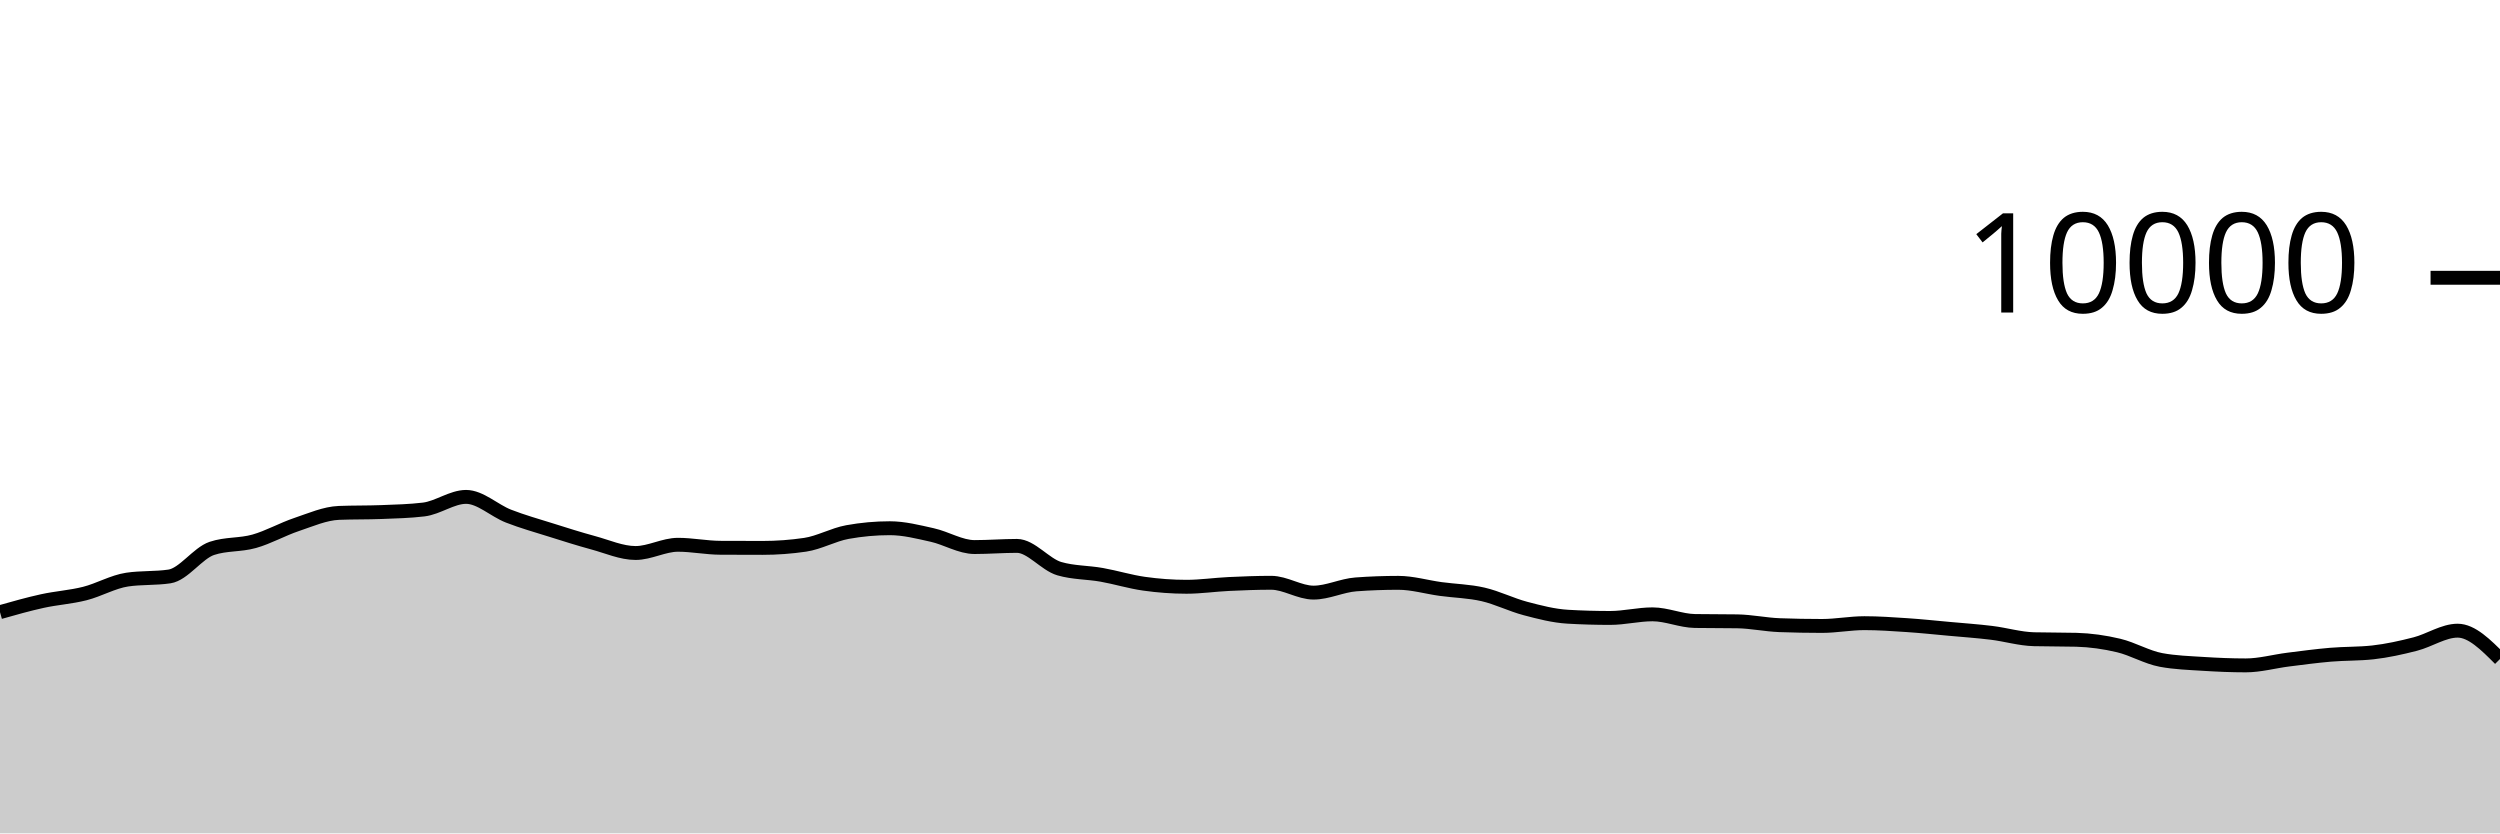
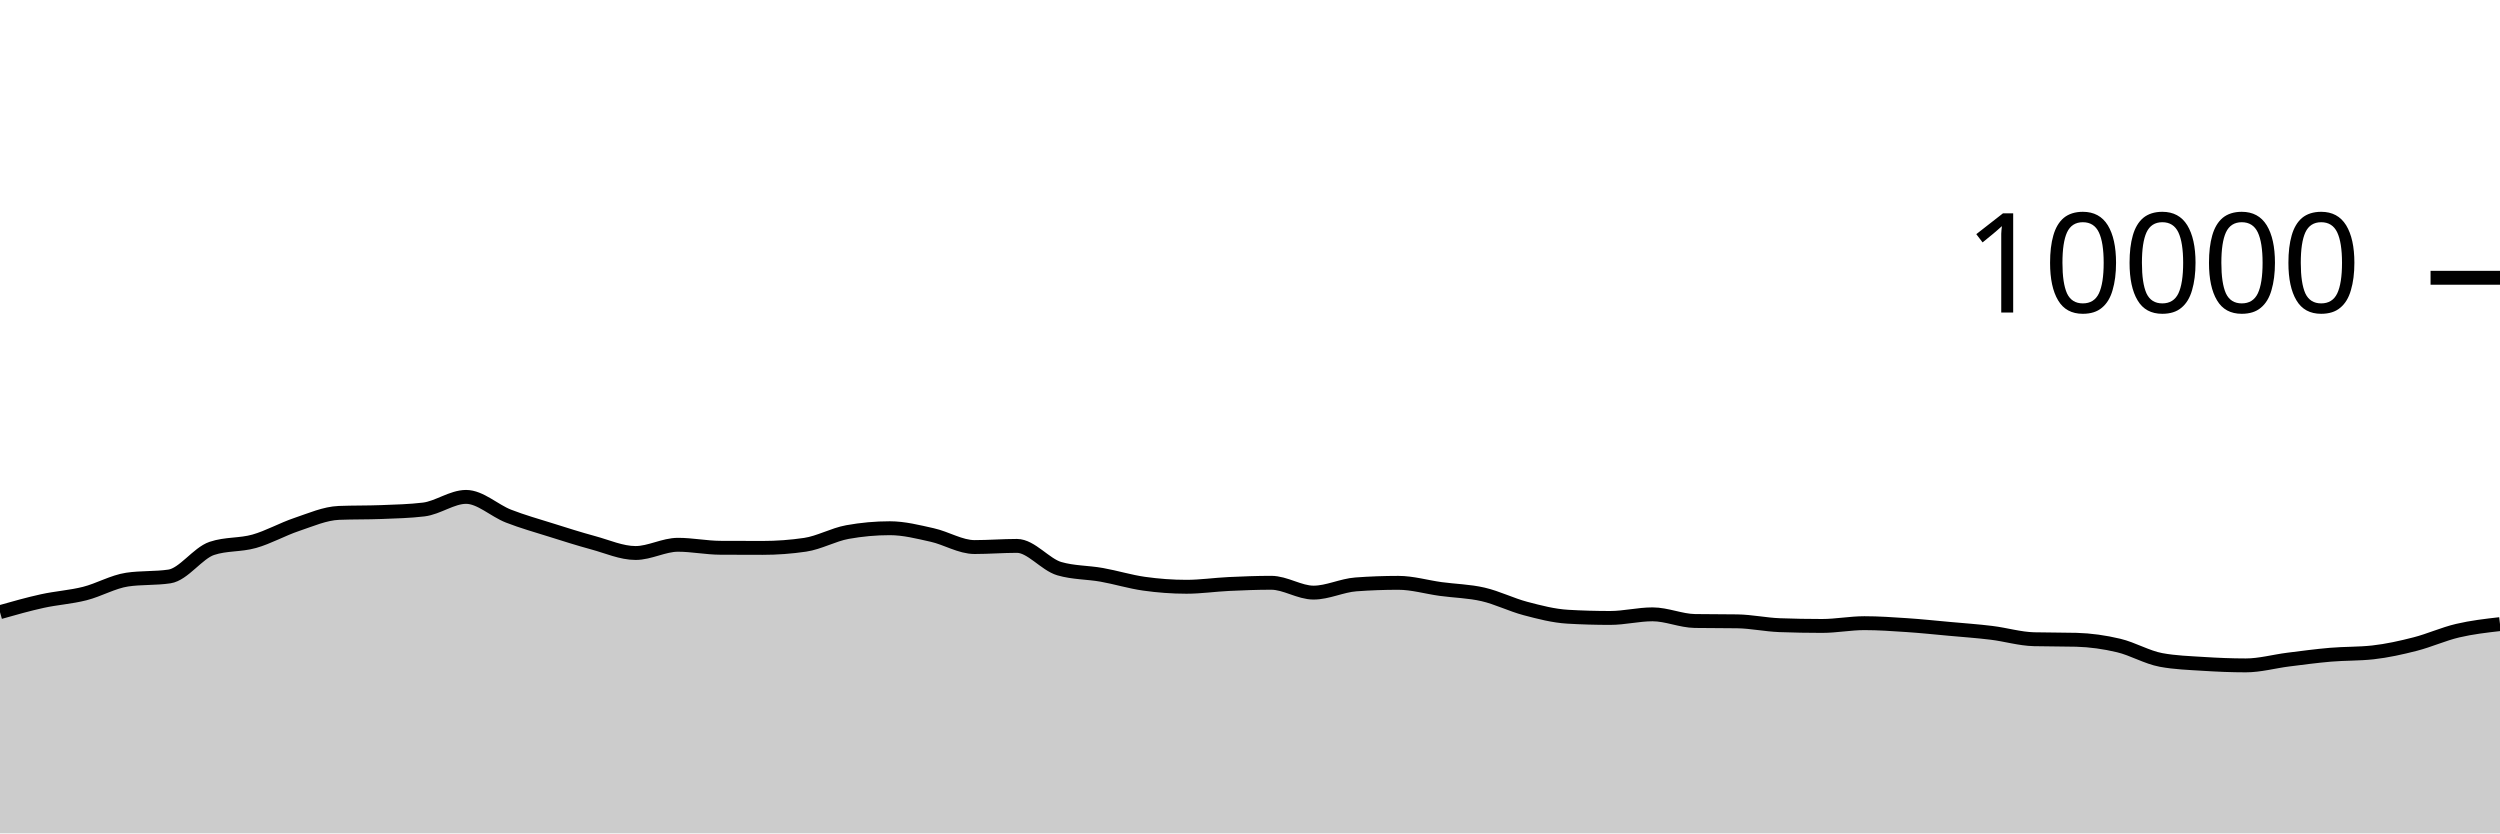
<svg xmlns="http://www.w3.org/2000/svg" viewBox="0 0 180 60">
  <g transform="translate(0,20)">
-     <path class="area" fill="rgba(0, 0, 0, 0.2)" d="M0,24.076C1.017,23.788,2.034,23.499,3.051,23.276C4.068,23.053,5.085,22.993,6.102,22.736C7.119,22.479,8.136,21.884,9.153,21.732C10.169,21.58,11.186,21.656,12.203,21.504C13.22,21.352,14.237,19.825,15.254,19.484C16.271,19.143,17.288,19.259,18.305,18.972C19.322,18.685,20.339,18.105,21.356,17.764C22.373,17.423,23.39,16.968,24.407,16.928C25.424,16.888,26.441,16.908,27.458,16.868C28.475,16.828,29.492,16.807,30.508,16.684C31.525,16.561,32.542,15.776,33.559,15.776C34.576,15.776,35.593,16.763,36.61,17.16C37.627,17.557,38.644,17.84,39.661,18.16C40.678,18.48,41.695,18.804,42.712,19.08C43.729,19.356,44.746,19.816,45.763,19.816C46.78,19.816,47.797,19.224,48.814,19.224C49.831,19.224,50.847,19.435,51.864,19.44C52.881,19.445,53.898,19.448,54.915,19.448C55.932,19.448,56.949,19.373,57.966,19.224C58.983,19.075,60,18.492,61.017,18.308C62.034,18.124,63.051,18.032,64.068,18.032C65.085,18.032,66.102,18.294,67.119,18.52C68.136,18.746,69.153,19.388,70.169,19.388C71.186,19.388,72.203,19.304,73.22,19.304C74.237,19.304,75.254,20.648,76.271,20.944C77.288,21.24,78.305,21.207,79.322,21.388C80.339,21.569,81.356,21.885,82.373,22.028C83.39,22.171,84.407,22.248,85.424,22.248C86.441,22.248,87.458,22.096,88.475,22.048C89.492,22,90.508,21.96,91.525,21.96C92.542,21.96,93.559,22.668,94.576,22.668C95.593,22.668,96.61,22.151,97.627,22.076C98.644,22.001,99.661,21.964,100.678,21.964C101.695,21.964,102.712,22.269,103.729,22.408C104.746,22.547,105.763,22.562,106.78,22.796C107.797,23.03,108.814,23.544,109.831,23.812C110.847,24.08,111.864,24.345,112.881,24.404C113.898,24.463,114.915,24.492,115.932,24.492C116.949,24.492,117.966,24.232,118.983,24.232C120,24.232,121.017,24.696,122.034,24.712C123.051,24.728,124.068,24.72,125.085,24.736C126.102,24.752,127.119,24.975,128.136,25.012C129.153,25.049,130.169,25.068,131.186,25.068C132.203,25.068,133.22,24.868,134.237,24.868C135.254,24.868,136.271,24.94,137.288,25.008C138.305,25.076,139.322,25.183,140.339,25.276C141.356,25.369,142.373,25.439,143.39,25.564C144.407,25.689,145.424,25.997,146.441,26.024C147.458,26.051,148.475,26.037,149.492,26.064C150.508,26.091,151.525,26.234,152.542,26.476C153.559,26.718,154.576,27.327,155.593,27.516C156.61,27.705,157.627,27.735,158.644,27.8C159.661,27.865,160.678,27.908,161.695,27.908C162.712,27.908,163.729,27.62,164.746,27.492C165.763,27.364,166.78,27.227,167.797,27.14C168.814,27.053,169.831,27.084,170.847,26.972C171.864,26.86,172.881,26.633,173.898,26.372C174.915,26.111,175.932,25.408,176.949,25.408C177.966,25.408,178.983,26.428,180,27.448L180,40C178.983,40,177.966,40,176.949,40C175.932,40,174.915,40,173.898,40C172.881,40,171.864,40,170.847,40C169.831,40,168.814,40,167.797,40C166.78,40,165.763,40,164.746,40C163.729,40,162.712,40,161.695,40C160.678,40,159.661,40,158.644,40C157.627,40,156.61,40,155.593,40C154.576,40,153.559,40,152.542,40C151.525,40,150.508,40,149.492,40C148.475,40,147.458,40,146.441,40C145.424,40,144.407,40,143.39,40C142.373,40,141.356,40,140.339,40C139.322,40,138.305,40,137.288,40C136.271,40,135.254,40,134.237,40C133.22,40,132.203,40,131.186,40C130.169,40,129.153,40,128.136,40C127.119,40,126.102,40,125.085,40C124.068,40,123.051,40,122.034,40C121.017,40,120,40,118.983,40C117.966,40,116.949,40,115.932,40C114.915,40,113.898,40,112.881,40C111.864,40,110.847,40,109.831,40C108.814,40,107.797,40,106.78,40C105.763,40,104.746,40,103.729,40C102.712,40,101.695,40,100.678,40C99.661,40,98.644,40,97.627,40C96.61,40,95.593,40,94.576,40C93.559,40,92.542,40,91.525,40C90.508,40,89.492,40,88.475,40C87.458,40,86.441,40,85.424,40C84.407,40,83.39,40,82.373,40C81.356,40,80.339,40,79.322,40C78.305,40,77.288,40,76.271,40C75.254,40,74.237,40,73.22,40C72.203,40,71.186,40,70.169,40C69.153,40,68.136,40,67.119,40C66.102,40,65.085,40,64.068,40C63.051,40,62.034,40,61.017,40C60,40,58.983,40,57.966,40C56.949,40,55.932,40,54.915,40C53.898,40,52.881,40,51.864,40C50.847,40,49.831,40,48.814,40C47.797,40,46.78,40,45.763,40C44.746,40,43.729,40,42.712,40C41.695,40,40.678,40,39.661,40C38.644,40,37.627,40,36.61,40C35.593,40,34.576,40,33.559,40C32.542,40,31.525,40,30.508,40C29.492,40,28.475,40,27.458,40C26.441,40,25.424,40,24.407,40C23.39,40,22.373,40,21.356,40C20.339,40,19.322,40,18.305,40C17.288,40,16.271,40,15.254,40C14.237,40,13.22,40,12.203,40C11.186,40,10.169,40,9.153,40C8.136,40,7.119,40,6.102,40C5.085,40,4.068,40,3.051,40C2.034,40,1.017,40,0,40Z" />
-     <path class="line" stroke="black" fill="none" d="M0,24.076C1.017,23.788,2.034,23.499,3.051,23.276C4.068,23.053,5.085,22.993,6.102,22.736C7.119,22.479,8.136,21.884,9.153,21.732C10.169,21.58,11.186,21.656,12.203,21.504C13.22,21.352,14.237,19.825,15.254,19.484C16.271,19.143,17.288,19.259,18.305,18.972C19.322,18.685,20.339,18.105,21.356,17.764C22.373,17.423,23.39,16.968,24.407,16.928C25.424,16.888,26.441,16.908,27.458,16.868C28.475,16.828,29.492,16.807,30.508,16.684C31.525,16.561,32.542,15.776,33.559,15.776C34.576,15.776,35.593,16.763,36.61,17.16C37.627,17.557,38.644,17.84,39.661,18.16C40.678,18.48,41.695,18.804,42.712,19.08C43.729,19.356,44.746,19.816,45.763,19.816C46.78,19.816,47.797,19.224,48.814,19.224C49.831,19.224,50.847,19.435,51.864,19.44C52.881,19.445,53.898,19.448,54.915,19.448C55.932,19.448,56.949,19.373,57.966,19.224C58.983,19.075,60,18.492,61.017,18.308C62.034,18.124,63.051,18.032,64.068,18.032C65.085,18.032,66.102,18.294,67.119,18.52C68.136,18.746,69.153,19.388,70.169,19.388C71.186,19.388,72.203,19.304,73.22,19.304C74.237,19.304,75.254,20.648,76.271,20.944C77.288,21.24,78.305,21.207,79.322,21.388C80.339,21.569,81.356,21.885,82.373,22.028C83.39,22.171,84.407,22.248,85.424,22.248C86.441,22.248,87.458,22.096,88.475,22.048C89.492,22,90.508,21.96,91.525,21.96C92.542,21.96,93.559,22.668,94.576,22.668C95.593,22.668,96.61,22.151,97.627,22.076C98.644,22.001,99.661,21.964,100.678,21.964C101.695,21.964,102.712,22.269,103.729,22.408C104.746,22.547,105.763,22.562,106.78,22.796C107.797,23.03,108.814,23.544,109.831,23.812C110.847,24.08,111.864,24.345,112.881,24.404C113.898,24.463,114.915,24.492,115.932,24.492C116.949,24.492,117.966,24.232,118.983,24.232C120,24.232,121.017,24.696,122.034,24.712C123.051,24.728,124.068,24.72,125.085,24.736C126.102,24.752,127.119,24.975,128.136,25.012C129.153,25.049,130.169,25.068,131.186,25.068C132.203,25.068,133.22,24.868,134.237,24.868C135.254,24.868,136.271,24.94,137.288,25.008C138.305,25.076,139.322,25.183,140.339,25.276C141.356,25.369,142.373,25.439,143.39,25.564C144.407,25.689,145.424,25.997,146.441,26.024C147.458,26.051,148.475,26.037,149.492,26.064C150.508,26.091,151.525,26.234,152.542,26.476C153.559,26.718,154.576,27.327,155.593,27.516C156.61,27.705,157.627,27.735,158.644,27.8C159.661,27.865,160.678,27.908,161.695,27.908C162.712,27.908,163.729,27.62,164.746,27.492C165.763,27.364,166.78,27.227,167.797,27.14C168.814,27.053,169.831,27.084,170.847,26.972C171.864,26.86,172.881,26.633,173.898,26.372C174.915,26.111,175.932,25.408,176.949,25.408C177.966,25.408,178.983,26.428,180,27.448" />
+     <path class="area" fill="rgba(0, 0, 0, 0.2)" d="M0,24.076C1.017,23.788,2.034,23.499,3.051,23.276C4.068,23.053,5.085,22.993,6.102,22.736C7.119,22.479,8.136,21.884,9.153,21.732C10.169,21.58,11.186,21.656,12.203,21.504C13.22,21.352,14.237,19.825,15.254,19.484C16.271,19.143,17.288,19.259,18.305,18.972C19.322,18.685,20.339,18.105,21.356,17.764C22.373,17.423,23.39,16.968,24.407,16.928C25.424,16.888,26.441,16.908,27.458,16.868C28.475,16.828,29.492,16.807,30.508,16.684C31.525,16.561,32.542,15.776,33.559,15.776C34.576,15.776,35.593,16.763,36.61,17.16C37.627,17.557,38.644,17.84,39.661,18.16C40.678,18.48,41.695,18.804,42.712,19.08C43.729,19.356,44.746,19.816,45.763,19.816C46.78,19.816,47.797,19.224,48.814,19.224C49.831,19.224,50.847,19.435,51.864,19.44C52.881,19.445,53.898,19.448,54.915,19.448C55.932,19.448,56.949,19.373,57.966,19.224C58.983,19.075,60,18.492,61.017,18.308C62.034,18.124,63.051,18.032,64.068,18.032C65.085,18.032,66.102,18.294,67.119,18.52C68.136,18.746,69.153,19.388,70.169,19.388C71.186,19.388,72.203,19.304,73.22,19.304C74.237,19.304,75.254,20.648,76.271,20.944C77.288,21.24,78.305,21.207,79.322,21.388C80.339,21.569,81.356,21.885,82.373,22.028C83.39,22.171,84.407,22.248,85.424,22.248C86.441,22.248,87.458,22.096,88.475,22.048C89.492,22,90.508,21.96,91.525,21.96C92.542,21.96,93.559,22.668,94.576,22.668C95.593,22.668,96.61,22.151,97.627,22.076C98.644,22.001,99.661,21.964,100.678,21.964C101.695,21.964,102.712,22.269,103.729,22.408C104.746,22.547,105.763,22.562,106.78,22.796C107.797,23.03,108.814,23.544,109.831,23.812C110.847,24.08,111.864,24.345,112.881,24.404C113.898,24.463,114.915,24.492,115.932,24.492C116.949,24.492,117.966,24.232,118.983,24.232C120,24.232,121.017,24.696,122.034,24.712C123.051,24.728,124.068,24.72,125.085,24.736C126.102,24.752,127.119,24.975,128.136,25.012C129.153,25.049,130.169,25.068,131.186,25.068C132.203,25.068,133.22,24.868,134.237,24.868C135.254,24.868,136.271,24.94,137.288,25.008C138.305,25.076,139.322,25.183,140.339,25.276C141.356,25.369,142.373,25.439,143.39,25.564C144.407,25.689,145.424,25.997,146.441,26.024C147.458,26.051,148.475,26.037,149.492,26.064C150.508,26.091,151.525,26.234,152.542,26.476C153.559,26.718,154.576,27.327,155.593,27.516C156.61,27.705,157.627,27.735,158.644,27.8C159.661,27.865,160.678,27.908,161.695,27.908C162.712,27.908,163.729,27.62,164.746,27.492C165.763,27.364,166.78,27.227,167.797,27.14C168.814,27.053,169.831,27.084,170.847,26.972C171.864,26.86,172.881,26.633,173.898,26.372C174.915,26.111,175.932,25.647,176.949,25.408C177.966,25.169,178.983,25.052,180,24.936L180,40C178.983,40,177.966,40,176.949,40C175.932,40,174.915,40,173.898,40C172.881,40,171.864,40,170.847,40C169.831,40,168.814,40,167.797,40C166.78,40,165.763,40,164.746,40C163.729,40,162.712,40,161.695,40C160.678,40,159.661,40,158.644,40C157.627,40,156.61,40,155.593,40C154.576,40,153.559,40,152.542,40C151.525,40,150.508,40,149.492,40C148.475,40,147.458,40,146.441,40C145.424,40,144.407,40,143.39,40C142.373,40,141.356,40,140.339,40C139.322,40,138.305,40,137.288,40C136.271,40,135.254,40,134.237,40C133.22,40,132.203,40,131.186,40C130.169,40,129.153,40,128.136,40C127.119,40,126.102,40,125.085,40C124.068,40,123.051,40,122.034,40C121.017,40,120,40,118.983,40C117.966,40,116.949,40,115.932,40C114.915,40,113.898,40,112.881,40C111.864,40,110.847,40,109.831,40C108.814,40,107.797,40,106.78,40C105.763,40,104.746,40,103.729,40C102.712,40,101.695,40,100.678,40C99.661,40,98.644,40,97.627,40C96.61,40,95.593,40,94.576,40C93.559,40,92.542,40,91.525,40C90.508,40,89.492,40,88.475,40C87.458,40,86.441,40,85.424,40C84.407,40,83.39,40,82.373,40C81.356,40,80.339,40,79.322,40C78.305,40,77.288,40,76.271,40C75.254,40,74.237,40,73.22,40C72.203,40,71.186,40,70.169,40C69.153,40,68.136,40,67.119,40C66.102,40,65.085,40,64.068,40C63.051,40,62.034,40,61.017,40C60,40,58.983,40,57.966,40C56.949,40,55.932,40,54.915,40C53.898,40,52.881,40,51.864,40C50.847,40,49.831,40,48.814,40C47.797,40,46.78,40,45.763,40C44.746,40,43.729,40,42.712,40C41.695,40,40.678,40,39.661,40C38.644,40,37.627,40,36.61,40C35.593,40,34.576,40,33.559,40C32.542,40,31.525,40,30.508,40C29.492,40,28.475,40,27.458,40C26.441,40,25.424,40,24.407,40C23.39,40,22.373,40,21.356,40C20.339,40,19.322,40,18.305,40C17.288,40,16.271,40,15.254,40C14.237,40,13.22,40,12.203,40C11.186,40,10.169,40,9.153,40C8.136,40,7.119,40,6.102,40C5.085,40,4.068,40,3.051,40C2.034,40,1.017,40,0,40Z" />
+     <path class="line" stroke="black" fill="none" d="M0,24.076C1.017,23.788,2.034,23.499,3.051,23.276C4.068,23.053,5.085,22.993,6.102,22.736C7.119,22.479,8.136,21.884,9.153,21.732C10.169,21.58,11.186,21.656,12.203,21.504C13.22,21.352,14.237,19.825,15.254,19.484C16.271,19.143,17.288,19.259,18.305,18.972C19.322,18.685,20.339,18.105,21.356,17.764C22.373,17.423,23.39,16.968,24.407,16.928C25.424,16.888,26.441,16.908,27.458,16.868C28.475,16.828,29.492,16.807,30.508,16.684C31.525,16.561,32.542,15.776,33.559,15.776C34.576,15.776,35.593,16.763,36.61,17.16C37.627,17.557,38.644,17.84,39.661,18.16C40.678,18.48,41.695,18.804,42.712,19.08C43.729,19.356,44.746,19.816,45.763,19.816C46.78,19.816,47.797,19.224,48.814,19.224C49.831,19.224,50.847,19.435,51.864,19.44C52.881,19.445,53.898,19.448,54.915,19.448C55.932,19.448,56.949,19.373,57.966,19.224C58.983,19.075,60,18.492,61.017,18.308C62.034,18.124,63.051,18.032,64.068,18.032C65.085,18.032,66.102,18.294,67.119,18.52C68.136,18.746,69.153,19.388,70.169,19.388C71.186,19.388,72.203,19.304,73.22,19.304C74.237,19.304,75.254,20.648,76.271,20.944C77.288,21.24,78.305,21.207,79.322,21.388C80.339,21.569,81.356,21.885,82.373,22.028C83.39,22.171,84.407,22.248,85.424,22.248C86.441,22.248,87.458,22.096,88.475,22.048C89.492,22,90.508,21.96,91.525,21.96C92.542,21.96,93.559,22.668,94.576,22.668C95.593,22.668,96.61,22.151,97.627,22.076C98.644,22.001,99.661,21.964,100.678,21.964C101.695,21.964,102.712,22.269,103.729,22.408C104.746,22.547,105.763,22.562,106.78,22.796C107.797,23.03,108.814,23.544,109.831,23.812C110.847,24.08,111.864,24.345,112.881,24.404C113.898,24.463,114.915,24.492,115.932,24.492C116.949,24.492,117.966,24.232,118.983,24.232C120,24.232,121.017,24.696,122.034,24.712C123.051,24.728,124.068,24.72,125.085,24.736C126.102,24.752,127.119,24.975,128.136,25.012C129.153,25.049,130.169,25.068,131.186,25.068C132.203,25.068,133.22,24.868,134.237,24.868C135.254,24.868,136.271,24.94,137.288,25.008C138.305,25.076,139.322,25.183,140.339,25.276C141.356,25.369,142.373,25.439,143.39,25.564C144.407,25.689,145.424,25.997,146.441,26.024C147.458,26.051,148.475,26.037,149.492,26.064C150.508,26.091,151.525,26.234,152.542,26.476C153.559,26.718,154.576,27.327,155.593,27.516C156.61,27.705,157.627,27.735,158.644,27.8C159.661,27.865,160.678,27.908,161.695,27.908C162.712,27.908,163.729,27.62,164.746,27.492C165.763,27.364,166.78,27.227,167.797,27.14C168.814,27.053,169.831,27.084,170.847,26.972C171.864,26.86,172.881,26.633,173.898,26.372C174.915,26.111,175.932,25.647,176.949,25.408C177.966,25.169,178.983,25.052,180,24.936" />
    <path class="axis-ceiling" stroke-width="1" stroke="black" fill="none" d="M175,0L180,0" />
    <text class="axis-ceiling-label" font-family="sans-serif" text-anchor="end" font-size="10px" x="170" y="2.5">10000</text>
  </g>
</svg>
